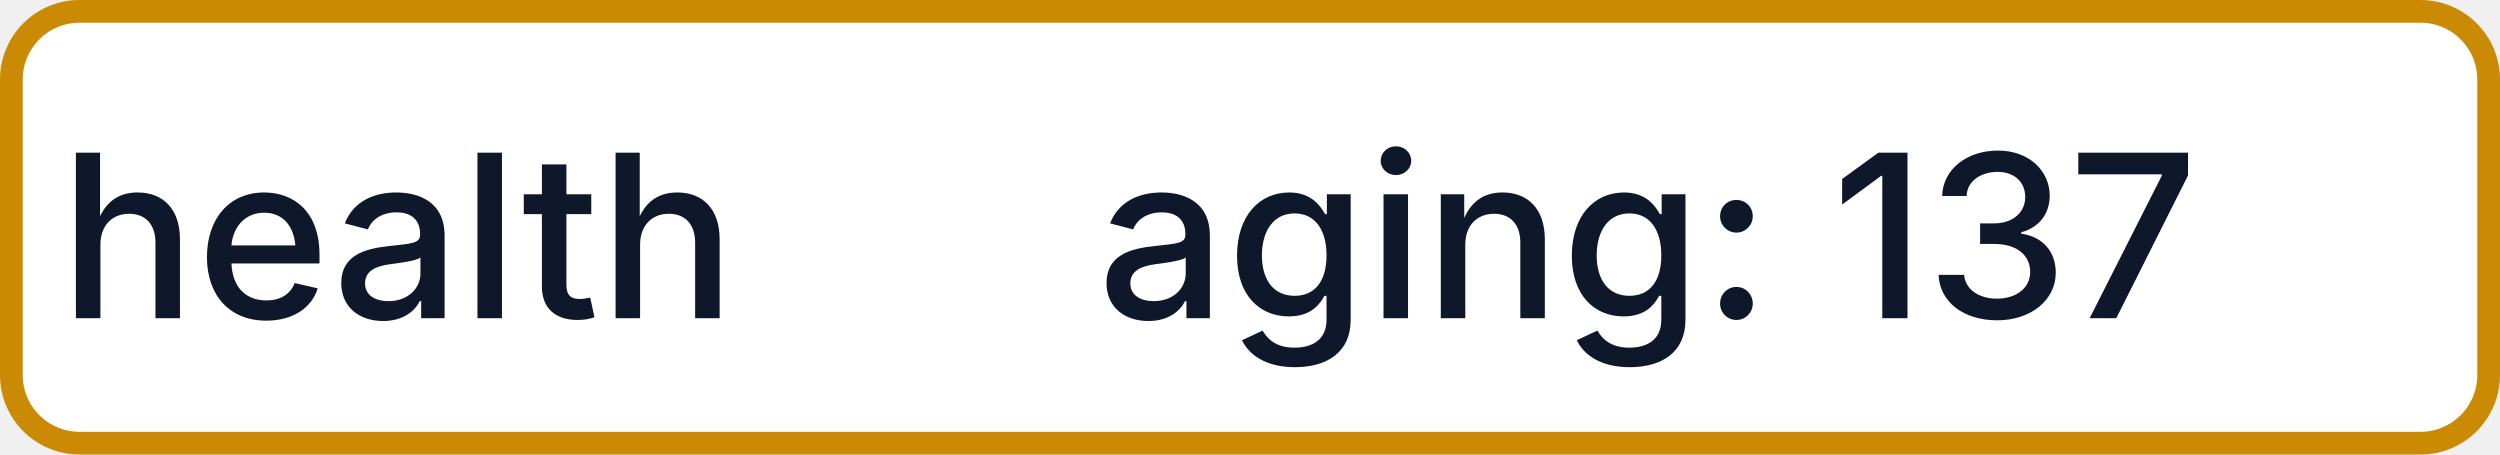
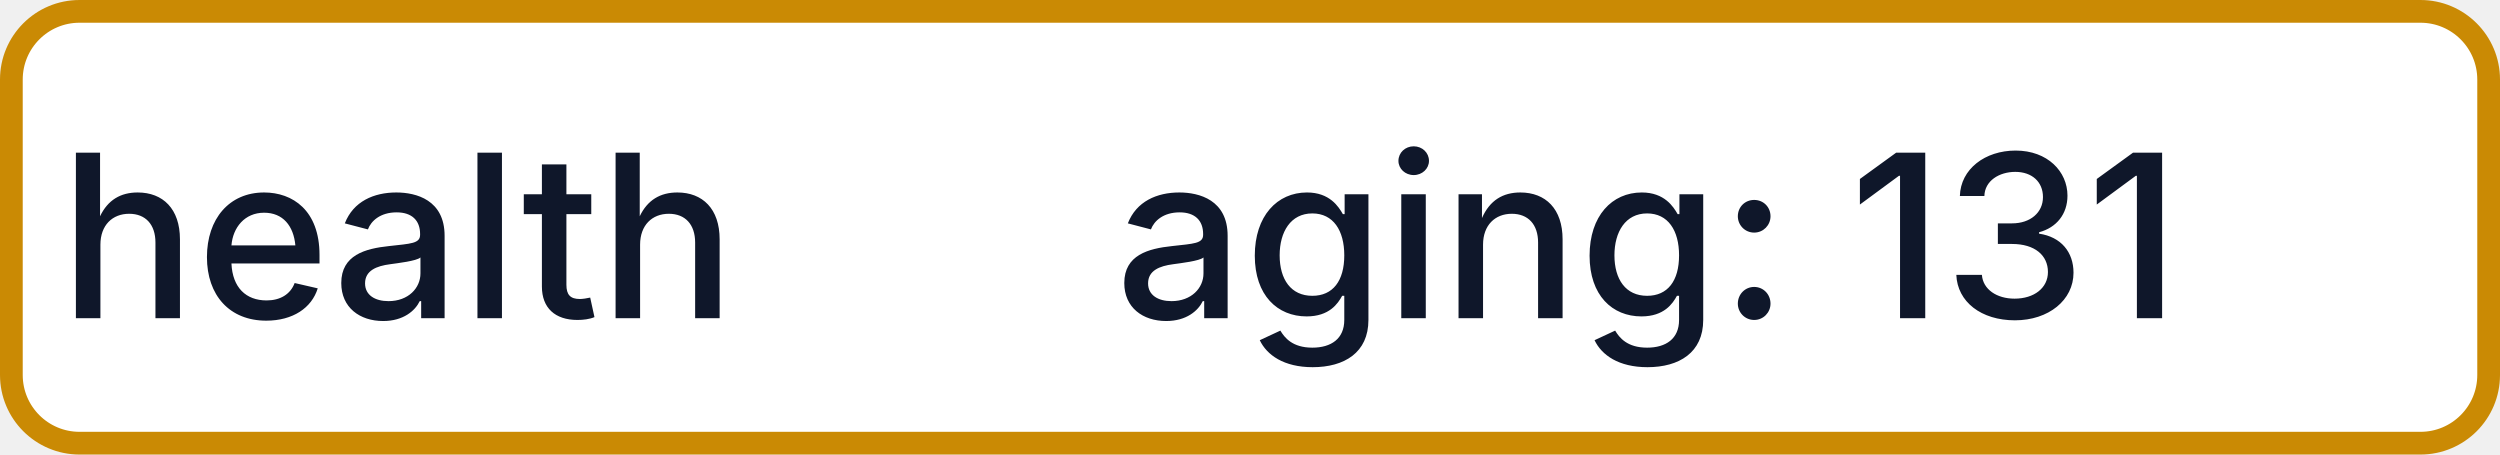
- <svg xmlns="http://www.w3.org/2000/svg" width="110" height="20" role="img" aria-label="health: aging: 137">
+ <svg xmlns="http://www.w3.org/2000/svg" width="110" height="20" role="img" aria-label="health: aging: 131">
  <rect x="0.5" y="0.5" width="109" height="19" rx="3" fill="#FFFFFF" stroke="#CA8A04" stroke-width="1" />
  <g fill="#0F172A" text-anchor="middle" font-family="-apple-system,BlinkMacSystemFont,Segoe UI,sans-serif" font-size="10" font-weight="500">
    <text x="17.5" y="14">health</text>
-     <text x="72.5" y="14" textLength="68" lengthAdjust="spacingAndGlyphs">aging: 137</text>
+     <text x="72.5" y="14" textLength="68" lengthAdjust="spacingAndGlyphs">aging: 131</text>
  </g>
</svg>
